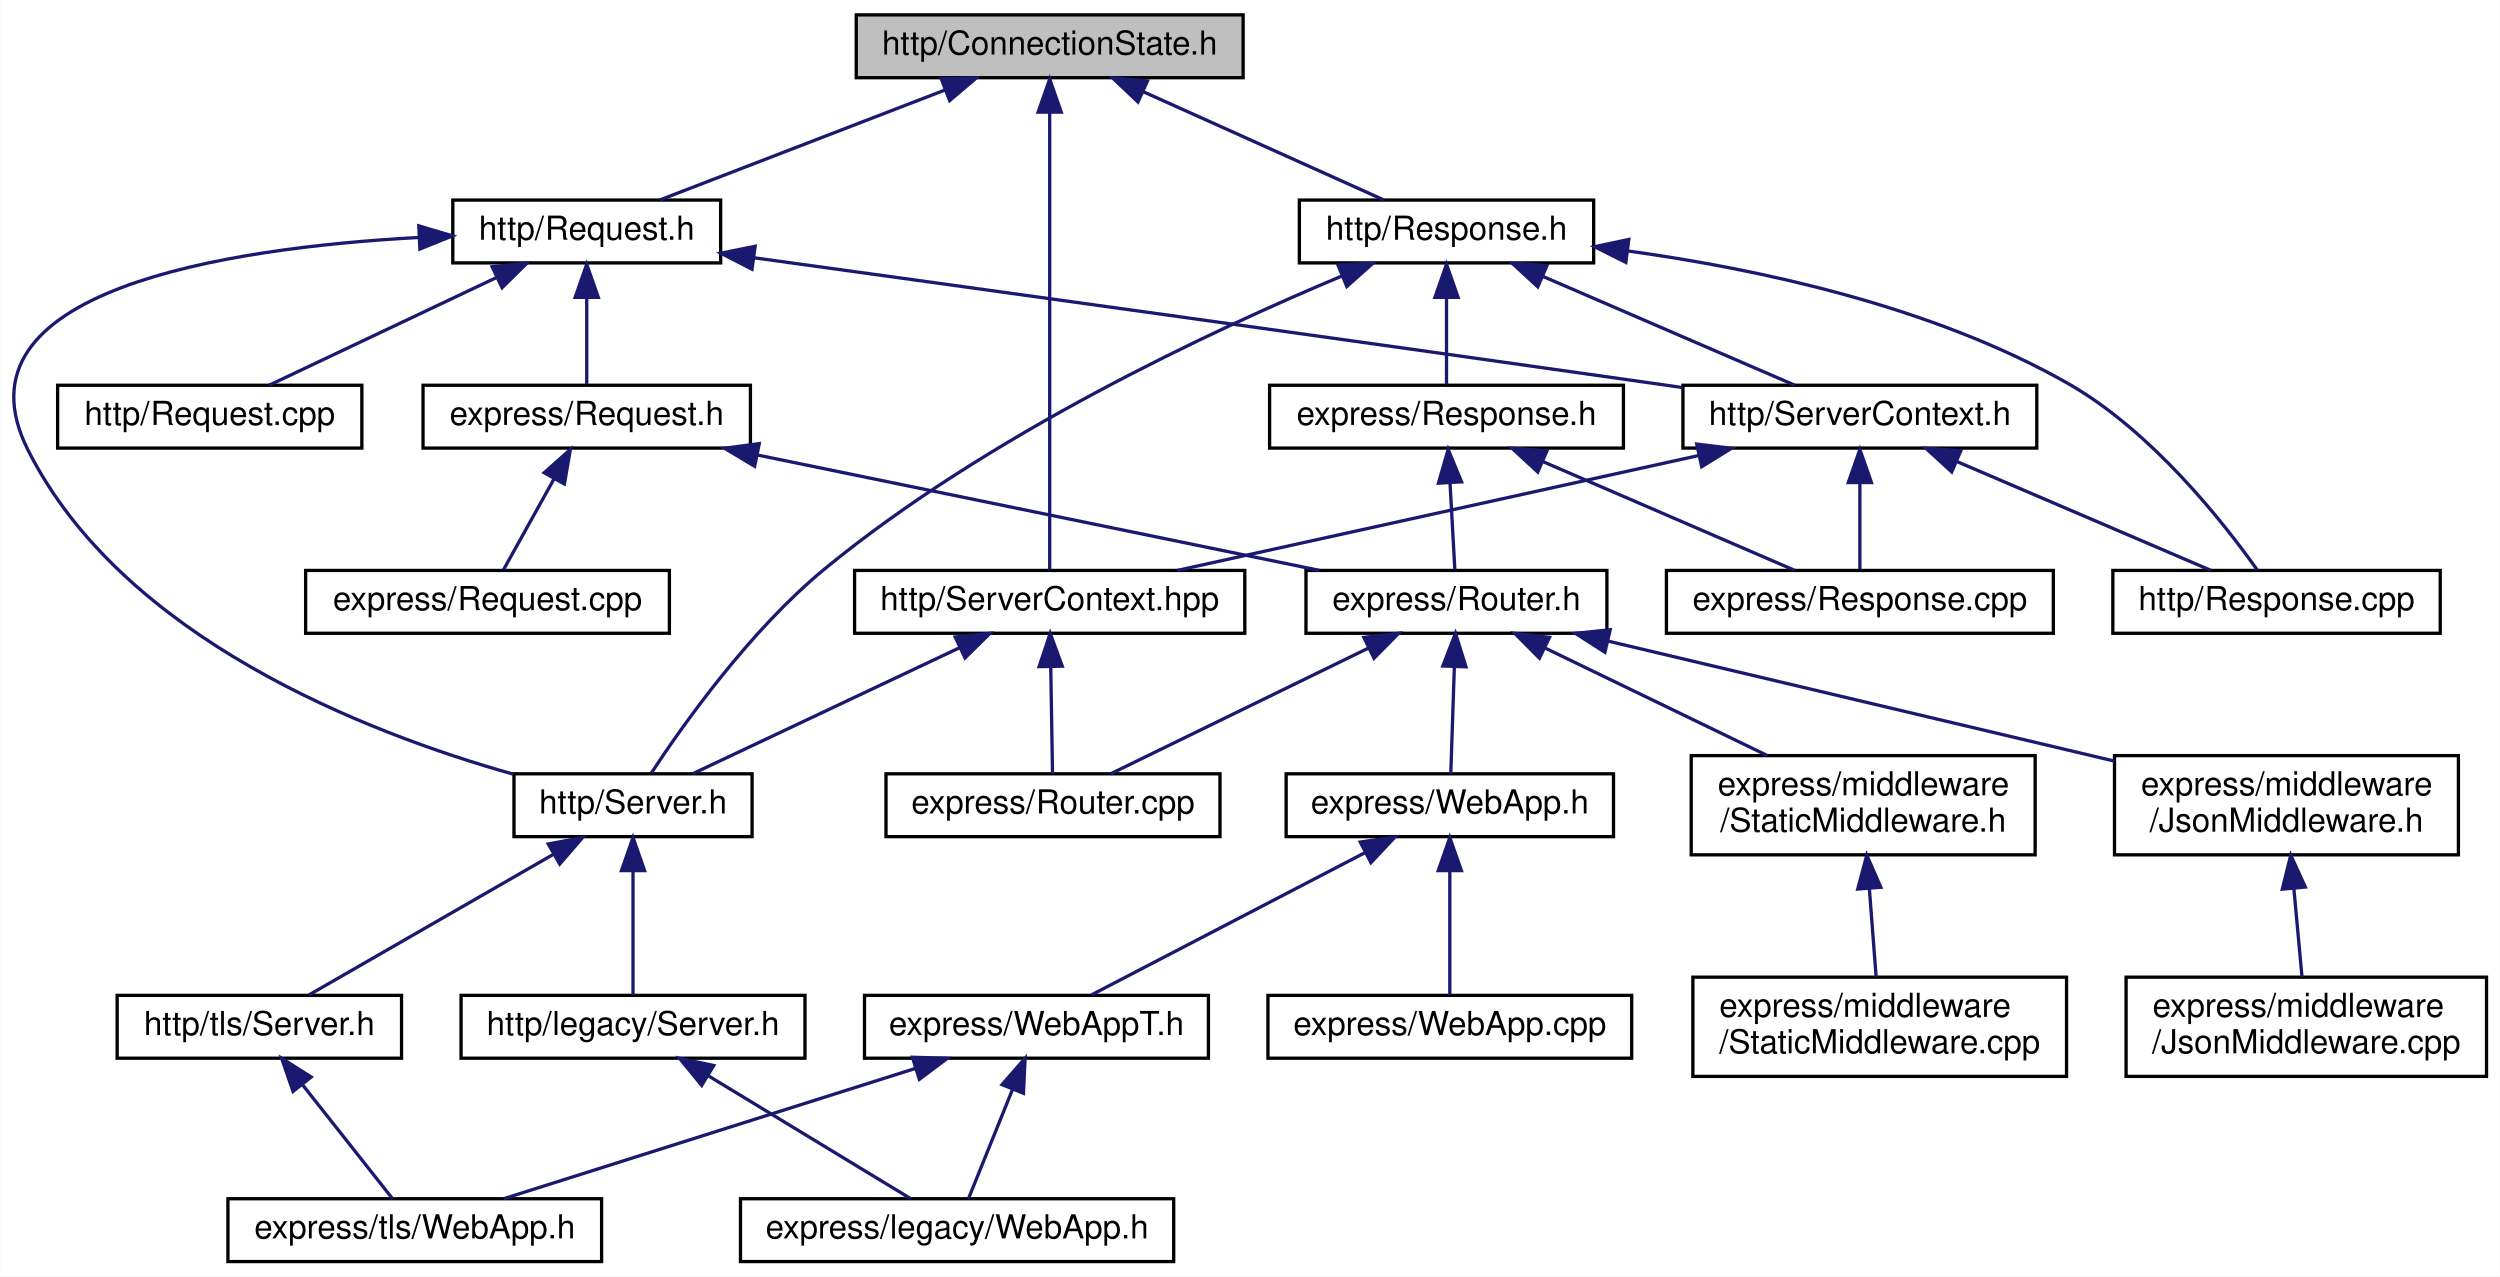
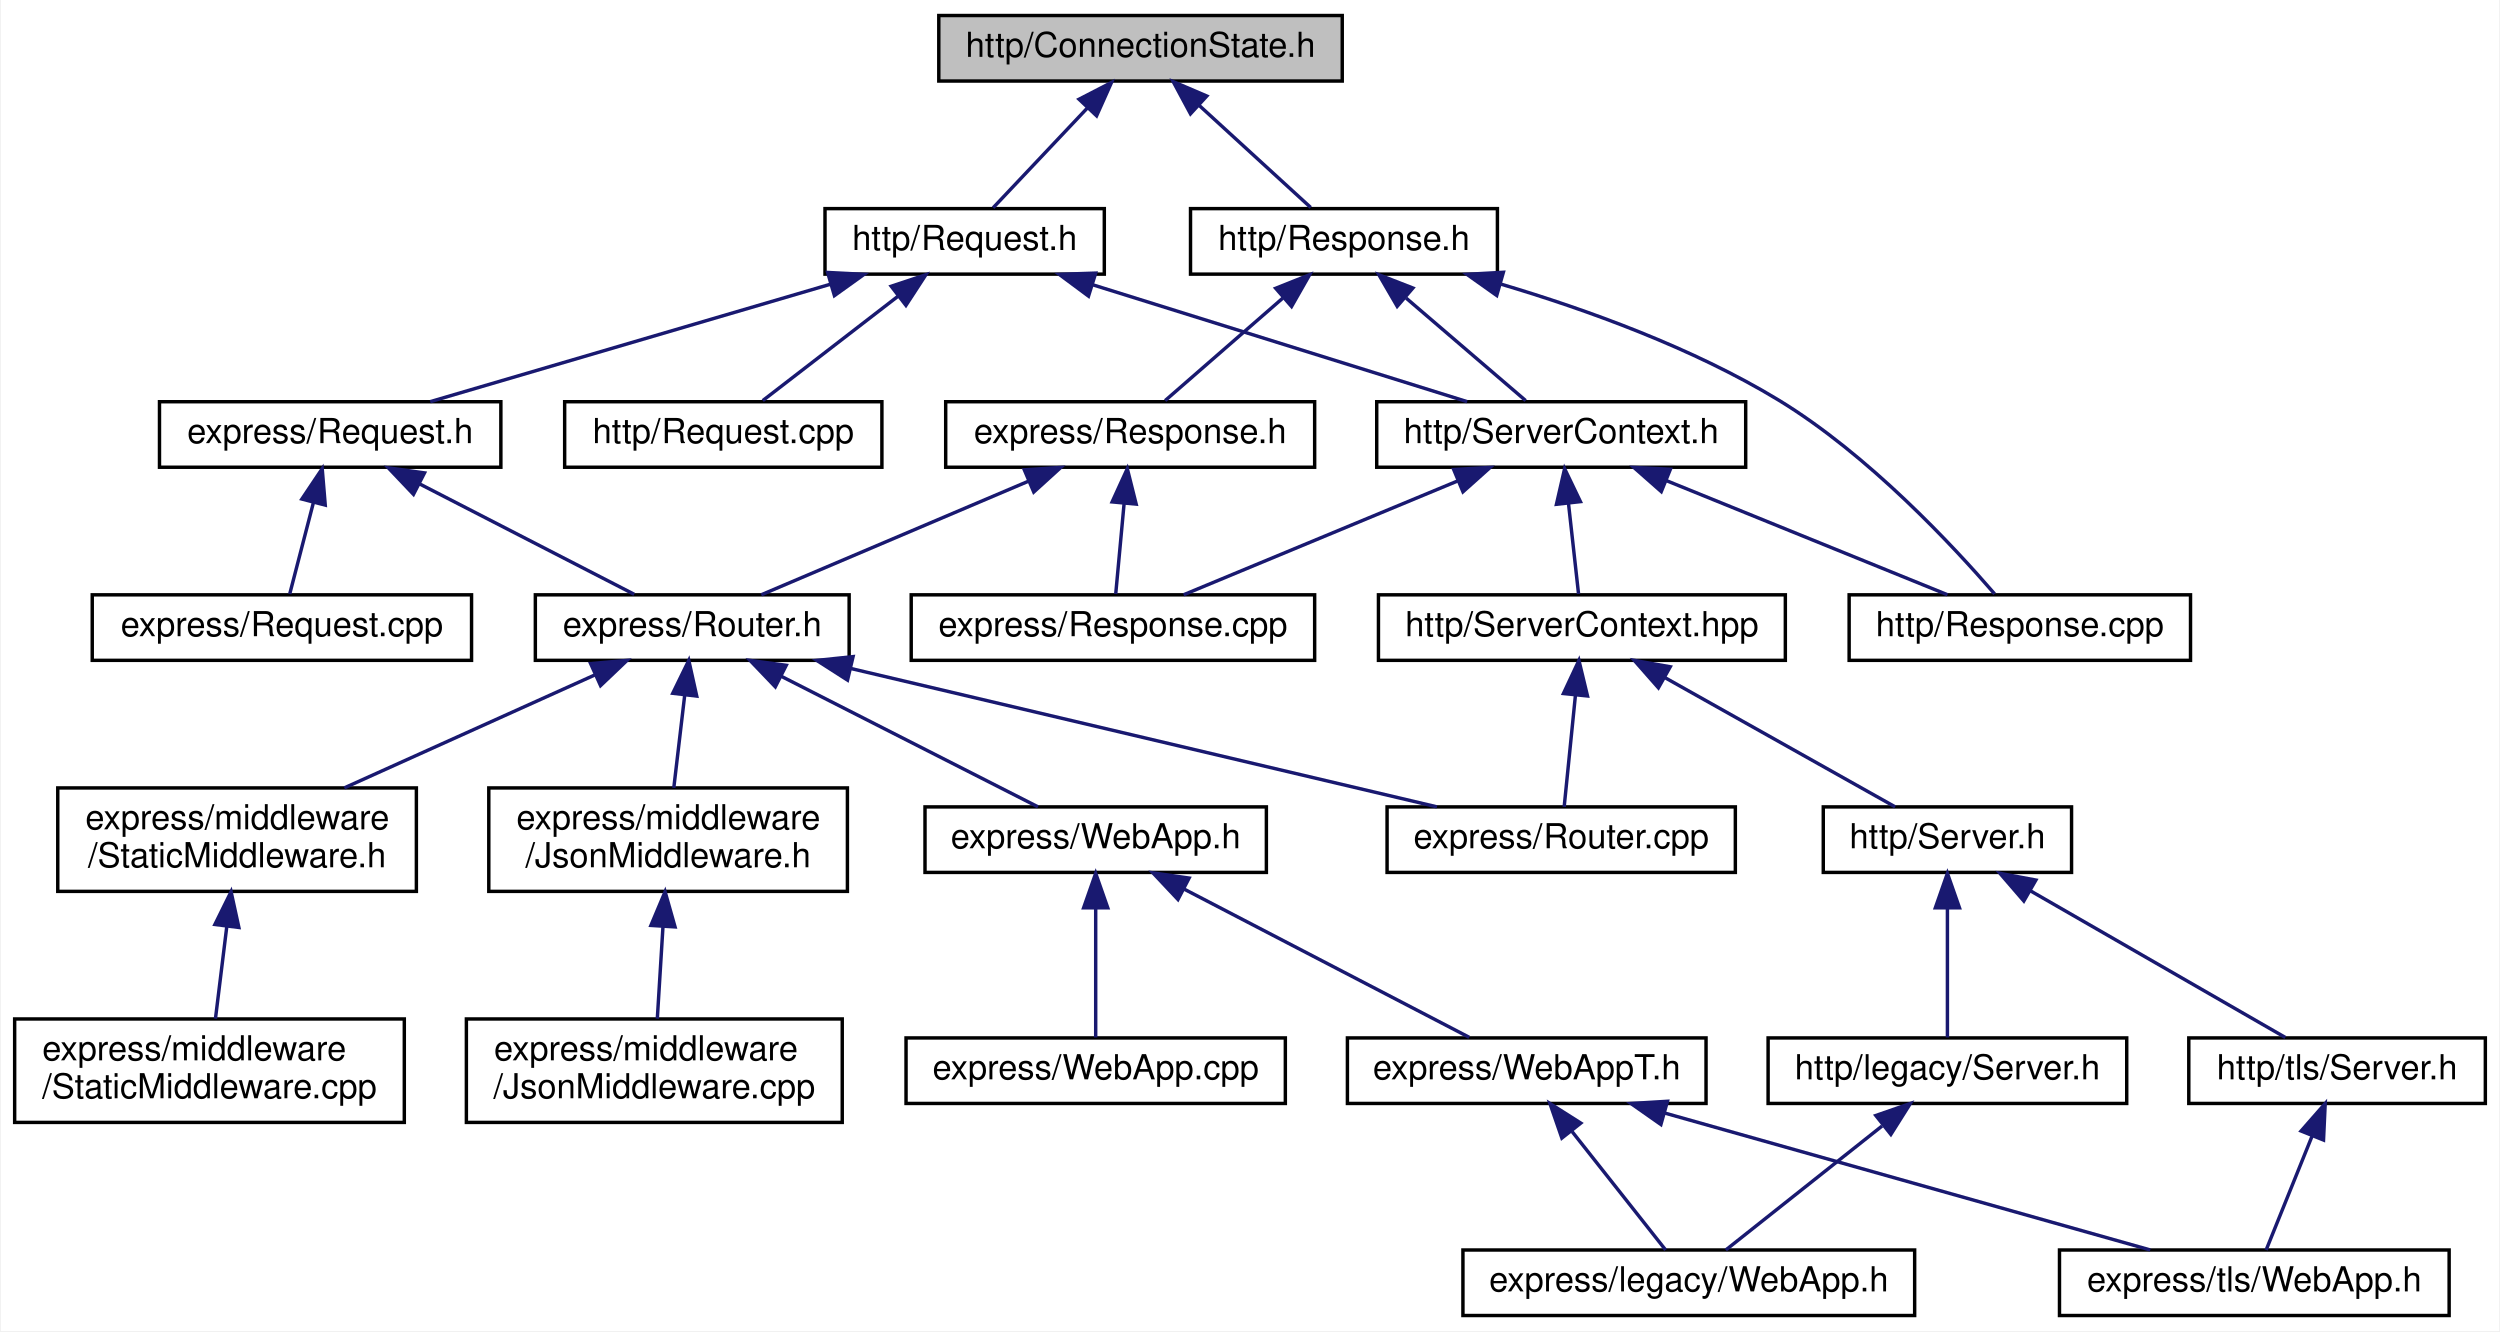
- <svg xmlns="http://www.w3.org/2000/svg" xmlns:xlink="http://www.w3.org/1999/xlink" width="756pt" height="386pt" viewBox="0.00 0.00 755.85 386.00">
+ <svg xmlns="http://www.w3.org/2000/svg" xmlns:xlink="http://www.w3.org/1999/xlink" width="725pt" height="386pt" viewBox="0.00 0.00 724.50 386.00">
  <g id="graph0" class="graph" transform="scale(1 1) rotate(0) translate(4 382)">
-     <polygon fill="white" stroke="transparent" points="-4,4 -4,-382 751.85,-382 751.85,4 -4,4" />
+     <polygon fill="white" stroke="transparent" points="-4,4 -4,-382 720.5,-382 720.5,4 -4,4" />
    <g id="node1" class="node">
      <g id="a_node1">
        <a xlink:title=" ">
-           <polygon fill="#bfbfbf" stroke="black" points="254.85,-358.5 254.85,-377.5 371.85,-377.5 371.85,-358.5 254.85,-358.5" />
-           <text text-anchor="middle" x="313.35" y="-365.5" font-family="Helvetica,sans-Serif" font-size="10.00">http/ConnectionState.h</text>
+           <polygon fill="#bfbfbf" stroke="black" points="268,-358.5 268,-377.5 385,-377.5 385,-358.5 268,-358.5" />
+           <text text-anchor="middle" x="326.5" y="-365.5" font-family="Helvetica,sans-Serif" font-size="10.00">http/ConnectionState.h</text>
        </a>
      </g>
    </g>
    <g id="node2" class="node">
      <g id="a_node2">
        <a xlink:href="http_2_request_8h.html" target="_top" xlink:title=" ">
-           <polygon fill="white" stroke="black" points="132.85,-302.5 132.85,-321.5 213.85,-321.5 213.85,-302.5 132.85,-302.5" />
-           <text text-anchor="middle" x="173.35" y="-309.5" font-family="Helvetica,sans-Serif" font-size="10.00">http/Request.h</text>
+           <polygon fill="white" stroke="black" points="235,-302.5 235,-321.5 316,-321.5 316,-302.5 235,-302.5" />
+           <text text-anchor="middle" x="275.5" y="-309.5" font-family="Helvetica,sans-Serif" font-size="10.00">http/Request.h</text>
        </a>
      </g>
    </g>
    <g id="edge1" class="edge">
-       <path fill="none" stroke="midnightblue" d="M281.65,-354.77C255.35,-344.63 218.64,-330.47 195.43,-321.52" />
-       <polygon fill="midnightblue" stroke="midnightblue" points="280.58,-358.11 291.17,-358.44 283.1,-351.58 280.58,-358.11" />
-     </g>
-     <g id="node11" class="node">
-       <g id="a_node11">
-         <a xlink:href="_server_context_8hpp.html" target="_top" xlink:title=" ">
-           <polygon fill="white" stroke="black" points="254.35,-190.5 254.35,-209.5 372.35,-209.5 372.35,-190.5 254.35,-190.5" />
-           <text text-anchor="middle" x="313.35" y="-197.5" font-family="Helvetica,sans-Serif" font-size="10.00">http/ServerContext.hpp</text>
-         </a>
-       </g>
-     </g>
-     <g id="edge34" class="edge">
-       <path fill="none" stroke="midnightblue" d="M313.35,-347.93C313.35,-311.92 313.35,-235.23 313.35,-209.57" />
-       <polygon fill="midnightblue" stroke="midnightblue" points="309.85,-348.08 313.35,-358.08 316.85,-348.08 309.85,-348.08" />
+       <path fill="none" stroke="midnightblue" d="M311.12,-350.72C302.13,-341.2 291.14,-329.56 283.76,-321.75" />
+       <polygon fill="midnightblue" stroke="midnightblue" points="308.67,-353.22 318.08,-358.08 313.76,-348.41 308.67,-353.22" />
    </g>
    <g id="node24" class="node">
      <g id="a_node24">
        <a xlink:href="http_2_response_8h.html" target="_top" xlink:title=" ">
-           <polygon fill="white" stroke="black" points="388.85,-302.5 388.85,-321.5 477.85,-321.5 477.85,-302.5 388.85,-302.5" />
-           <text text-anchor="middle" x="433.35" y="-309.5" font-family="Helvetica,sans-Serif" font-size="10.00">http/Response.h</text>
-         </a>
-       </g>
-     </g>
-     <g id="edge27" class="edge">
-       <path fill="none" stroke="midnightblue" d="M341.73,-354.23C364.17,-344.13 394.89,-330.31 414.43,-321.52" />
-       <polygon fill="midnightblue" stroke="midnightblue" points="340.05,-351.15 332.37,-358.44 342.92,-357.53 340.05,-351.15" />
+           <polygon fill="white" stroke="black" points="341,-302.5 341,-321.5 430,-321.5 430,-302.5 341,-302.5" />
+           <text text-anchor="middle" x="385.5" y="-309.5" font-family="Helvetica,sans-Serif" font-size="10.00">http/Response.h</text>
+         </a>
+       </g>
+     </g>
+     <g id="edge26" class="edge">
+       <path fill="none" stroke="midnightblue" d="M343.39,-351.54C353.91,-341.91 367.07,-329.87 375.85,-321.83" />
+       <polygon fill="midnightblue" stroke="midnightblue" points="340.99,-348.99 335.98,-358.32 345.72,-354.15 340.99,-348.99" />
    </g>
    <g id="node3" class="node">
      <g id="a_node3">
        <a xlink:href="http_2_request_8cpp.html" target="_top" xlink:title=" ">
-           <polygon fill="white" stroke="black" points="13.35,-246.5 13.35,-265.5 105.35,-265.5 105.35,-246.5 13.35,-246.5" />
-           <text text-anchor="middle" x="59.35" y="-253.5" font-family="Helvetica,sans-Serif" font-size="10.00">http/Request.cpp</text>
+           <polygon fill="white" stroke="black" points="159.5,-246.5 159.5,-265.5 251.5,-265.5 251.5,-246.5 159.5,-246.5" />
+           <text text-anchor="middle" x="205.5" y="-253.5" font-family="Helvetica,sans-Serif" font-size="10.00">http/Request.cpp</text>
        </a>
      </g>
    </g>
    <g id="edge2" class="edge">
-       <path fill="none" stroke="midnightblue" d="M146.11,-298.1C124.81,-288.01 95.81,-274.27 77.33,-265.52" />
-       <polygon fill="midnightblue" stroke="midnightblue" points="144.75,-301.33 155.29,-302.44 147.75,-295 144.75,-301.33" />
+       <path fill="none" stroke="midnightblue" d="M256.19,-296.1C243.59,-286.38 227.57,-274.03 216.95,-265.83" />
+       <polygon fill="midnightblue" stroke="midnightblue" points="254.2,-298.99 264.25,-302.32 258.47,-293.44 254.2,-298.99" />
    </g>
    <g id="node4" class="node">
      <g id="a_node4">
-         <a xlink:href="_server_8h.html" target="_top" xlink:title=" ">
-           <polygon fill="white" stroke="black" points="151.35,-129 151.35,-148 223.35,-148 223.35,-129 151.35,-129" />
-           <text text-anchor="middle" x="187.35" y="-136" font-family="Helvetica,sans-Serif" font-size="10.00">http/Server.h</text>
+         <a xlink:href="_server_context_8h.html" target="_top" xlink:title=" ">
+           <polygon fill="white" stroke="black" points="395,-246.5 395,-265.5 502,-265.5 502,-246.5 395,-246.5" />
+           <text text-anchor="middle" x="448.5" y="-253.5" font-family="Helvetica,sans-Serif" font-size="10.00">http/ServerContext.h</text>
        </a>
      </g>
    </g>
    <g id="edge3" class="edge">
-       <path fill="none" stroke="midnightblue" d="M122.57,-310.19C64.44,-307.02 -19.84,-294.25 4.35,-246 32.85,-189.15 106.41,-160.5 151.1,-147.9" />
-       <polygon fill="midnightblue" stroke="midnightblue" points="122.57,-313.7 132.73,-310.67 122.9,-306.7 122.57,-313.7" />
-     </g>
-     <g id="node9" class="node">
-       <g id="a_node9">
-         <a xlink:href="_server_context_8h.html" target="_top" xlink:title=" ">
-           <polygon fill="white" stroke="black" points="504.85,-246.5 504.85,-265.5 611.85,-265.5 611.85,-246.5 504.85,-246.5" />
-           <text text-anchor="middle" x="558.35" y="-253.5" font-family="Helvetica,sans-Serif" font-size="10.00">http/ServerContext.h</text>
-         </a>
-       </g>
-     </g>
-     <g id="edge8" class="edge">
-       <path fill="none" stroke="midnightblue" d="M224.06,-304.03C287.68,-295.26 400.11,-279.69 496.35,-266 499.04,-265.62 501.8,-265.22 504.59,-264.82" />
-       <polygon fill="midnightblue" stroke="midnightblue" points="223.33,-300.59 213.9,-305.43 224.28,-307.53 223.33,-300.59" />
+       <path fill="none" stroke="midnightblue" d="M312.55,-299.44C345.16,-289.26 391.91,-274.66 421.22,-265.52" />
+       <polygon fill="midnightblue" stroke="midnightblue" points="311.42,-296.12 302.91,-302.44 313.5,-302.8 311.42,-296.12" />
    </g>
    <g id="node14" class="node">
      <g id="a_node14">
        <a xlink:href="express_2_request_8h.html" target="_top" xlink:title=" ">
-           <polygon fill="white" stroke="black" points="123.85,-246.5 123.85,-265.5 222.85,-265.5 222.85,-246.5 123.85,-246.5" />
-           <text text-anchor="middle" x="173.35" y="-253.5" font-family="Helvetica,sans-Serif" font-size="10.00">express/Request.h</text>
-         </a>
-       </g>
-     </g>
-     <g id="edge14" class="edge">
-       <path fill="none" stroke="midnightblue" d="M173.35,-291.8C173.35,-282.91 173.35,-272.78 173.35,-265.75" />
-       <polygon fill="midnightblue" stroke="midnightblue" points="169.85,-292.08 173.35,-302.08 176.85,-292.08 169.85,-292.08" />
+           <polygon fill="white" stroke="black" points="42,-246.5 42,-265.5 141,-265.5 141,-246.5 42,-246.5" />
+           <text text-anchor="middle" x="91.5" y="-253.5" font-family="Helvetica,sans-Serif" font-size="10.00">express/Request.h</text>
+         </a>
+       </g>
+     </g>
+     <g id="edge13" class="edge">
+       <path fill="none" stroke="midnightblue" d="M236.55,-299.57C201.84,-289.38 151.82,-274.7 120.52,-265.52" />
+       <polygon fill="midnightblue" stroke="midnightblue" points="235.76,-302.99 246.34,-302.44 237.73,-296.27 235.76,-302.99" />
    </g>
    <g id="node5" class="node">
      <g id="a_node5">
-         <a xlink:href="legacy_2_server_8h.html" target="_top" xlink:title=" ">
-           <polygon fill="white" stroke="black" points="135.35,-62 135.35,-81 239.35,-81 239.35,-62 135.35,-62" />
-           <text text-anchor="middle" x="187.35" y="-69" font-family="Helvetica,sans-Serif" font-size="10.00">http/legacy/Server.h</text>
+         <a xlink:href="http_2_response_8cpp.html" target="_top" xlink:title=" ">
+           <polygon fill="white" stroke="black" points="532,-190.5 532,-209.5 631,-209.5 631,-190.5 532,-190.5" />
+           <text text-anchor="middle" x="581.5" y="-197.5" font-family="Helvetica,sans-Serif" font-size="10.00">http/Response.cpp</text>
        </a>
      </g>
    </g>
    <g id="edge4" class="edge">
-       <path fill="none" stroke="midnightblue" d="M187.35,-118.54C187.35,-106.17 187.35,-90.62 187.35,-81.13" />
-       <polygon fill="midnightblue" stroke="midnightblue" points="183.85,-118.73 187.35,-128.73 190.85,-118.73 183.85,-118.73" />
-     </g>
-     <g id="node7" class="node">
-       <g id="a_node7">
-         <a xlink:href="tls_2_server_8h.html" target="_top" xlink:title=" ">
-           <polygon fill="white" stroke="black" points="31.35,-62 31.35,-81 117.35,-81 117.35,-62 31.35,-62" />
-           <text text-anchor="middle" x="74.35" y="-69" font-family="Helvetica,sans-Serif" font-size="10.00">http/tls/Server.h</text>
-         </a>
-       </g>
-     </g>
-     <g id="edge6" class="edge">
-       <path fill="none" stroke="midnightblue" d="M163.21,-123.62C140.83,-110.74 108.21,-91.98 89.35,-81.13" />
-       <polygon fill="midnightblue" stroke="midnightblue" points="161.7,-126.78 172.11,-128.73 165.19,-120.71 161.7,-126.78" />
+       <path fill="none" stroke="midnightblue" d="M478.95,-242.64C503.91,-232.5 538.58,-218.43 560.52,-209.52" />
+       <polygon fill="midnightblue" stroke="midnightblue" points="477.52,-239.44 469.57,-246.44 480.16,-245.92 477.52,-239.44" />
    </g>
    <g id="node6" class="node">
      <g id="a_node6">
-         <a xlink:href="legacy_2_web_app_8h.html" target="_top" xlink:title=" ">
-           <polygon fill="white" stroke="black" points="219.85,-0.5 219.85,-19.5 350.85,-19.5 350.85,-0.5 219.85,-0.5" />
-           <text text-anchor="middle" x="285.35" y="-7.5" font-family="Helvetica,sans-Serif" font-size="10.00">express/legacy/WebApp.h</text>
+         <a xlink:href="_server_context_8hpp.html" target="_top" xlink:title=" ">
+           <polygon fill="white" stroke="black" points="395.5,-190.5 395.5,-209.5 513.5,-209.5 513.5,-190.5 395.5,-190.5" />
+           <text text-anchor="middle" x="454.5" y="-197.5" font-family="Helvetica,sans-Serif" font-size="10.00">http/ServerContext.hpp</text>
        </a>
      </g>
    </g>
    <g id="edge5" class="edge">
-       <path fill="none" stroke="midnightblue" d="M210.01,-56.74C228.94,-45.25 255.34,-29.22 271.34,-19.51" />
-       <polygon fill="midnightblue" stroke="midnightblue" points="208.12,-53.79 201.39,-61.98 211.76,-59.78 208.12,-53.79" />
-     </g>
-     <g id="node8" class="node">
-       <g id="a_node8">
-         <a xlink:href="tls_2_web_app_8h.html" target="_top" xlink:title=" ">
-           <polygon fill="white" stroke="black" points="64.85,-0.5 64.85,-19.5 177.85,-19.5 177.85,-0.5 64.85,-0.5" />
-           <text text-anchor="middle" x="121.35" y="-7.5" font-family="Helvetica,sans-Serif" font-size="10.00">express/tls/WebApp.h</text>
-         </a>
-       </g>
-     </g>
-     <g id="edge7" class="edge">
-       <path fill="none" stroke="midnightblue" d="M87.51,-53.84C96.34,-42.67 107.59,-28.43 114.63,-19.51" />
-       <polygon fill="midnightblue" stroke="midnightblue" points="84.54,-51.96 81.09,-61.98 90.03,-56.3 84.54,-51.96" />
-     </g>
-     <g id="node10" class="node">
-       <g id="a_node10">
-         <a xlink:href="http_2_response_8cpp.html" target="_top" xlink:title=" ">
-           <polygon fill="white" stroke="black" points="634.85,-190.5 634.85,-209.5 733.85,-209.5 733.85,-190.5 634.85,-190.5" />
-           <text text-anchor="middle" x="684.35" y="-197.5" font-family="Helvetica,sans-Serif" font-size="10.00">http/Response.cpp</text>
-         </a>
-       </g>
-     </g>
-     <g id="edge9" class="edge">
-       <path fill="none" stroke="midnightblue" d="M587.51,-242.5C611.13,-232.38 643.78,-218.39 664.48,-209.52" />
-       <polygon fill="midnightblue" stroke="midnightblue" points="586.13,-239.29 578.32,-246.44 588.89,-245.72 586.13,-239.29" />
-     </g>
-     <g id="edge10" class="edge">
-       <path fill="none" stroke="midnightblue" d="M509.72,-244.28C463.42,-234.08 394.66,-218.92 351.99,-209.52" />
-       <polygon fill="midnightblue" stroke="midnightblue" points="509.01,-247.71 519.53,-246.44 510.52,-240.87 509.01,-247.71" />
+       <path fill="none" stroke="midnightblue" d="M450.6,-236.1C451.6,-227.14 452.74,-216.86 453.53,-209.75" />
+       <polygon fill="midnightblue" stroke="midnightblue" points="447.12,-235.76 449.49,-246.08 454.07,-236.53 447.12,-235.76" />
    </g>
    <g id="node13" class="node">
      <g id="a_node13">
        <a xlink:href="express_2_response_8cpp.html" target="_top" xlink:title=" ">
-           <polygon fill="white" stroke="black" points="499.85,-190.5 499.85,-209.5 616.85,-209.5 616.85,-190.5 499.85,-190.5" />
-           <text text-anchor="middle" x="558.35" y="-197.5" font-family="Helvetica,sans-Serif" font-size="10.00">express/Response.cpp</text>
-         </a>
-       </g>
-     </g>
-     <g id="edge13" class="edge">
-       <path fill="none" stroke="midnightblue" d="M558.35,-235.8C558.35,-226.91 558.35,-216.78 558.35,-209.75" />
-       <polygon fill="midnightblue" stroke="midnightblue" points="554.85,-236.08 558.35,-246.08 561.85,-236.08 554.85,-236.08" />
-     </g>
-     <g id="edge11" class="edge">
-       <path fill="none" stroke="midnightblue" d="M286.19,-186.17C261.74,-174.63 226.5,-157.99 205.37,-148.01" />
-       <polygon fill="midnightblue" stroke="midnightblue" points="284.76,-189.37 295.3,-190.48 287.75,-183.04 284.76,-189.37" />
+           <polygon fill="white" stroke="black" points="260,-190.5 260,-209.5 377,-209.5 377,-190.5 260,-190.5" />
+           <text text-anchor="middle" x="318.5" y="-197.5" font-family="Helvetica,sans-Serif" font-size="10.00">express/Response.cpp</text>
+         </a>
+       </g>
+     </g>
+     <g id="edge12" class="edge">
+       <path fill="none" stroke="midnightblue" d="M418.41,-242.5C394.04,-232.38 360.36,-218.39 339,-209.52" />
+       <polygon fill="midnightblue" stroke="midnightblue" points="417.32,-245.84 427.9,-246.44 420.01,-239.38 417.32,-245.84" />
+     </g>
+     <g id="node7" class="node">
+       <g id="a_node7">
+         <a xlink:href="_server_8h.html" target="_top" xlink:title=" ">
+           <polygon fill="white" stroke="black" points="524.5,-129 524.5,-148 596.5,-148 596.5,-129 524.5,-129" />
+           <text text-anchor="middle" x="560.5" y="-136" font-family="Helvetica,sans-Serif" font-size="10.00">http/Server.h</text>
+         </a>
+       </g>
+     </g>
+     <g id="edge6" class="edge">
+       <path fill="none" stroke="midnightblue" d="M478.45,-185.56C498.96,-174.04 527.88,-157.81 545.34,-148.01" />
+       <polygon fill="midnightblue" stroke="midnightblue" points="476.69,-182.53 469.69,-190.48 480.12,-188.63 476.69,-182.53" />
    </g>
    <g id="node12" class="node">
      <g id="a_node12">
        <a xlink:href="_router_8cpp.html" target="_top" xlink:title=" ">
-           <polygon fill="white" stroke="black" points="263.85,-129 263.85,-148 364.85,-148 364.85,-129 263.85,-129" />
-           <text text-anchor="middle" x="314.35" y="-136" font-family="Helvetica,sans-Serif" font-size="10.00">express/Router.cpp</text>
-         </a>
-       </g>
-     </g>
-     <g id="edge12" class="edge">
-       <path fill="none" stroke="midnightblue" d="M313.67,-180.32C313.85,-169.5 314.07,-156.4 314.21,-148.01" />
-       <polygon fill="midnightblue" stroke="midnightblue" points="310.16,-180.42 313.5,-190.48 317.16,-180.54 310.16,-180.42" />
+           <polygon fill="white" stroke="black" points="398,-129 398,-148 499,-148 499,-129 398,-129" />
+           <text text-anchor="middle" x="448.5" y="-136" font-family="Helvetica,sans-Serif" font-size="10.00">express/Router.cpp</text>
+         </a>
+       </g>
+     </g>
+     <g id="edge11" class="edge">
+       <path fill="none" stroke="midnightblue" d="M452.62,-180.32C451.52,-169.5 450.2,-156.4 449.36,-148.01" />
+       <polygon fill="midnightblue" stroke="midnightblue" points="449.15,-180.88 453.64,-190.48 456.12,-180.17 449.15,-180.88" />
+     </g>
+     <g id="node8" class="node">
+       <g id="a_node8">
+         <a xlink:href="legacy_2_server_8h.html" target="_top" xlink:title=" ">
+           <polygon fill="white" stroke="black" points="508.5,-62 508.5,-81 612.5,-81 612.5,-62 508.5,-62" />
+           <text text-anchor="middle" x="560.5" y="-69" font-family="Helvetica,sans-Serif" font-size="10.00">http/legacy/Server.h</text>
+         </a>
+       </g>
+     </g>
+     <g id="edge7" class="edge">
+       <path fill="none" stroke="midnightblue" d="M560.5,-118.54C560.5,-106.17 560.5,-90.62 560.5,-81.13" />
+       <polygon fill="midnightblue" stroke="midnightblue" points="557,-118.73 560.5,-128.73 564,-118.73 557,-118.73" />
+     </g>
+     <g id="node10" class="node">
+       <g id="a_node10">
+         <a xlink:href="tls_2_server_8h.html" target="_top" xlink:title=" ">
+           <polygon fill="white" stroke="black" points="630.5,-62 630.5,-81 716.5,-81 716.5,-62 630.5,-62" />
+           <text text-anchor="middle" x="673.5" y="-69" font-family="Helvetica,sans-Serif" font-size="10.00">http/tls/Server.h</text>
+         </a>
+       </g>
+     </g>
+     <g id="edge9" class="edge">
+       <path fill="none" stroke="midnightblue" d="M584.64,-123.62C607.03,-110.74 639.64,-91.98 658.5,-81.13" />
+       <polygon fill="midnightblue" stroke="midnightblue" points="582.66,-120.71 575.74,-128.73 586.15,-126.78 582.66,-120.71" />
+     </g>
+     <g id="node9" class="node">
+       <g id="a_node9">
+         <a xlink:href="legacy_2_web_app_8h.html" target="_top" xlink:title=" ">
+           <polygon fill="white" stroke="black" points="420,-0.5 420,-19.5 551,-19.5 551,-0.5 420,-0.5" />
+           <text text-anchor="middle" x="485.5" y="-7.5" font-family="Helvetica,sans-Serif" font-size="10.00">express/legacy/WebApp.h</text>
+         </a>
+       </g>
+     </g>
+     <g id="edge8" class="edge">
+       <path fill="none" stroke="midnightblue" d="M541.56,-55.47C527.21,-44.09 508.02,-28.87 496.23,-19.51" />
+       <polygon fill="midnightblue" stroke="midnightblue" points="539.74,-58.5 549.75,-61.98 544.1,-53.02 539.74,-58.5" />
+     </g>
+     <g id="node11" class="node">
+       <g id="a_node11">
+         <a xlink:href="tls_2_web_app_8h.html" target="_top" xlink:title=" ">
+           <polygon fill="white" stroke="black" points="593,-0.5 593,-19.5 706,-19.5 706,-0.5 593,-0.5" />
+           <text text-anchor="middle" x="649.5" y="-7.5" font-family="Helvetica,sans-Serif" font-size="10.00">express/tls/WebApp.h</text>
+         </a>
+       </g>
+     </g>
+     <g id="edge10" class="edge">
+       <path fill="none" stroke="midnightblue" d="M666.24,-52.5C661.82,-41.55 656.39,-28.07 652.93,-19.51" />
+       <polygon fill="midnightblue" stroke="midnightblue" points="663.07,-54.01 670.06,-61.98 669.57,-51.39 663.07,-54.01" />
    </g>
    <g id="node15" class="node">
      <g id="a_node15">
        <a xlink:href="express_2_request_8cpp.html" target="_top" xlink:title=" ">
-           <polygon fill="white" stroke="black" points="88.35,-190.5 88.35,-209.5 198.35,-209.5 198.35,-190.5 88.35,-190.5" />
-           <text text-anchor="middle" x="143.35" y="-197.5" font-family="Helvetica,sans-Serif" font-size="10.00">express/Request.cpp</text>
-         </a>
-       </g>
-     </g>
-     <g id="edge15" class="edge">
-       <path fill="none" stroke="midnightblue" d="M163.51,-237.27C158.38,-228.05 152.34,-217.17 148.21,-209.75" />
-       <polygon fill="midnightblue" stroke="midnightblue" points="160.48,-239.04 168.4,-246.08 166.6,-235.64 160.48,-239.04" />
+           <polygon fill="white" stroke="black" points="22.5,-190.5 22.5,-209.5 132.5,-209.5 132.5,-190.5 22.5,-190.5" />
+           <text text-anchor="middle" x="77.5" y="-197.5" font-family="Helvetica,sans-Serif" font-size="10.00">express/Request.cpp</text>
+         </a>
+       </g>
+     </g>
+     <g id="edge14" class="edge">
+       <path fill="none" stroke="midnightblue" d="M86.68,-236.4C84.33,-227.36 81.63,-216.94 79.77,-209.75" />
+       <polygon fill="midnightblue" stroke="midnightblue" points="83.29,-237.28 89.19,-246.08 90.07,-235.52 83.29,-237.28" />
    </g>
    <g id="node16" class="node">
      <g id="a_node16">
        <a xlink:href="_router_8h.html" target="_top" xlink:title=" ">
-           <polygon fill="white" stroke="black" points="390.85,-190.5 390.85,-209.5 481.85,-209.5 481.85,-190.5 390.85,-190.5" />
-           <text text-anchor="middle" x="436.35" y="-197.5" font-family="Helvetica,sans-Serif" font-size="10.00">express/Router.h</text>
-         </a>
-       </g>
-     </g>
-     <g id="edge16" class="edge">
-       <path fill="none" stroke="midnightblue" d="M224.93,-244.41C274.64,-234.2 348.88,-218.96 394.87,-209.52" />
-       <polygon fill="midnightblue" stroke="midnightblue" points="224.12,-241 215.03,-246.44 225.53,-247.86 224.12,-241" />
-     </g>
-     <g id="edge21" class="edge">
-       <path fill="none" stroke="midnightblue" d="M409.74,-186.02C386.08,-174.48 352.17,-157.94 331.8,-148.01" />
-       <polygon fill="midnightblue" stroke="midnightblue" points="408.35,-189.24 418.87,-190.48 411.42,-182.95 408.35,-189.24" />
+           <polygon fill="white" stroke="black" points="151,-190.5 151,-209.5 242,-209.5 242,-190.5 151,-190.5" />
+           <text text-anchor="middle" x="196.5" y="-197.5" font-family="Helvetica,sans-Serif" font-size="10.00">express/Router.h</text>
+         </a>
+       </g>
+     </g>
+     <g id="edge15" class="edge">
+       <path fill="none" stroke="midnightblue" d="M117.31,-241.73C136.75,-231.73 162.85,-218.31 179.67,-209.65" />
+       <polygon fill="midnightblue" stroke="midnightblue" points="115.66,-238.64 108.37,-246.32 118.86,-244.86 115.66,-238.64" />
+     </g>
+     <g id="edge20" class="edge">
+       <path fill="none" stroke="midnightblue" d="M242.61,-188.11C291.52,-176.57 367.77,-158.56 412.46,-148.01" />
+       <polygon fill="midnightblue" stroke="midnightblue" points="241.53,-184.77 232.61,-190.48 243.14,-191.58 241.53,-184.77" />
    </g>
    <g id="node17" class="node">
      <g id="a_node17">
        <a xlink:href="_json_middleware_8h.html" target="_top" xlink:title=" ">
-           <polygon fill="white" stroke="black" points="635.35,-123.5 635.35,-153.5 739.35,-153.5 739.35,-123.5 635.35,-123.5" />
-           <text text-anchor="start" x="643.35" y="-141.5" font-family="Helvetica,sans-Serif" font-size="10.00">express/middleware</text>
-           <text text-anchor="middle" x="687.35" y="-130.5" font-family="Helvetica,sans-Serif" font-size="10.00">/JsonMiddleware.h</text>
-         </a>
-       </g>
-     </g>
-     <g id="edge17" class="edge">
-       <path fill="none" stroke="midnightblue" d="M482.28,-188.11C525.51,-177.87 590.19,-162.53 635.31,-151.84" />
-       <polygon fill="midnightblue" stroke="midnightblue" points="481.24,-184.76 472.31,-190.48 482.85,-191.57 481.24,-184.76" />
+           <polygon fill="white" stroke="black" points="137.5,-123.5 137.5,-153.5 241.5,-153.5 241.5,-123.5 137.5,-123.5" />
+           <text text-anchor="start" x="145.5" y="-141.5" font-family="Helvetica,sans-Serif" font-size="10.00">express/middleware</text>
+           <text text-anchor="middle" x="189.5" y="-130.5" font-family="Helvetica,sans-Serif" font-size="10.00">/JsonMiddleware.h</text>
+         </a>
+       </g>
+     </g>
+     <g id="edge16" class="edge">
+       <path fill="none" stroke="midnightblue" d="M194.33,-180.53C193.3,-171.81 192.1,-161.59 191.15,-153.52" />
+       <polygon fill="midnightblue" stroke="midnightblue" points="190.85,-180.95 195.5,-190.48 197.8,-180.13 190.85,-180.95" />
    </g>
    <g id="node19" class="node">
      <g id="a_node19">
        <a xlink:href="_static_middleware_8h.html" target="_top" xlink:title=" ">
-           <polygon fill="white" stroke="black" points="507.35,-123.5 507.35,-153.5 611.35,-153.5 611.35,-123.5 507.35,-123.5" />
-           <text text-anchor="start" x="515.35" y="-141.5" font-family="Helvetica,sans-Serif" font-size="10.00">express/middleware</text>
-           <text text-anchor="middle" x="559.35" y="-130.5" font-family="Helvetica,sans-Serif" font-size="10.00">/StaticMiddleware.h</text>
-         </a>
-       </g>
-     </g>
-     <g id="edge19" class="edge">
-       <path fill="none" stroke="midnightblue" d="M463.08,-186.07C482.94,-176.47 509.99,-163.38 530.36,-153.52" />
-       <polygon fill="midnightblue" stroke="midnightblue" points="461.45,-182.97 453.98,-190.48 464.5,-189.27 461.45,-182.97" />
+           <polygon fill="white" stroke="black" points="12.5,-123.5 12.5,-153.5 116.5,-153.5 116.5,-123.5 12.5,-123.5" />
+           <text text-anchor="start" x="20.5" y="-141.5" font-family="Helvetica,sans-Serif" font-size="10.00">express/middleware</text>
+           <text text-anchor="middle" x="64.5" y="-130.5" font-family="Helvetica,sans-Serif" font-size="10.00">/StaticMiddleware.h</text>
+         </a>
+       </g>
+     </g>
+     <g id="edge18" class="edge">
+       <path fill="none" stroke="midnightblue" d="M168.39,-186.33C147.04,-176.7 117.67,-163.47 95.61,-153.52" />
+       <polygon fill="midnightblue" stroke="midnightblue" points="167.03,-189.56 177.59,-190.48 169.91,-183.17 167.03,-189.56" />
    </g>
    <g id="node21" class="node">
      <g id="a_node21">
        <a xlink:href="_web_app_8h.html" target="_top" xlink:title=" ">
-           <polygon fill="white" stroke="black" points="384.85,-129 384.85,-148 483.85,-148 483.85,-129 384.85,-129" />
-           <text text-anchor="middle" x="434.35" y="-136" font-family="Helvetica,sans-Serif" font-size="10.00">express/WebApp.h</text>
-         </a>
-       </g>
-     </g>
-     <g id="edge22" class="edge">
-       <path fill="none" stroke="midnightblue" d="M435.72,-180.32C435.36,-169.5 434.92,-156.4 434.64,-148.01" />
-       <polygon fill="midnightblue" stroke="midnightblue" points="432.23,-180.6 436.07,-190.48 439.23,-180.36 432.23,-180.6" />
+           <polygon fill="white" stroke="black" points="264,-129 264,-148 363,-148 363,-129 264,-129" />
+           <text text-anchor="middle" x="313.5" y="-136" font-family="Helvetica,sans-Serif" font-size="10.00">express/WebApp.h</text>
+         </a>
+       </g>
+     </g>
+     <g id="edge21" class="edge">
+       <path fill="none" stroke="midnightblue" d="M222.33,-185.87C245,-174.33 277.32,-157.9 296.77,-148.01" />
+       <polygon fill="midnightblue" stroke="midnightblue" points="220.59,-182.82 213.26,-190.48 223.76,-189.06 220.59,-182.82" />
    </g>
    <g id="node18" class="node">
      <g id="a_node18">
        <a xlink:href="_json_middleware_8cpp.html" target="_top" xlink:title=" ">
-           <polygon fill="white" stroke="black" points="638.85,-56.5 638.85,-86.5 747.85,-86.5 747.85,-56.5 638.85,-56.5" />
-           <text text-anchor="start" x="646.85" y="-74.5" font-family="Helvetica,sans-Serif" font-size="10.00">express/middleware</text>
-           <text text-anchor="middle" x="693.35" y="-63.5" font-family="Helvetica,sans-Serif" font-size="10.00">/JsonMiddleware.cpp</text>
-         </a>
-       </g>
-     </g>
-     <g id="edge18" class="edge">
-       <path fill="none" stroke="midnightblue" d="M689.58,-113.4C690.41,-104.37 691.33,-94.41 692.05,-86.58" />
-       <polygon fill="midnightblue" stroke="midnightblue" points="686.09,-113.12 688.65,-123.4 693.06,-113.76 686.09,-113.12" />
+           <polygon fill="white" stroke="black" points="131,-56.5 131,-86.5 240,-86.5 240,-56.5 131,-56.5" />
+           <text text-anchor="start" x="139" y="-74.5" font-family="Helvetica,sans-Serif" font-size="10.00">express/middleware</text>
+           <text text-anchor="middle" x="185.5" y="-63.5" font-family="Helvetica,sans-Serif" font-size="10.00">/JsonMiddleware.cpp</text>
+         </a>
+       </g>
+     </g>
+     <g id="edge17" class="edge">
+       <path fill="none" stroke="midnightblue" d="M188.02,-113.4C187.46,-104.37 186.85,-94.41 186.37,-86.58" />
+       <polygon fill="midnightblue" stroke="midnightblue" points="184.52,-113.63 188.63,-123.4 191.51,-113.2 184.52,-113.63" />
    </g>
    <g id="node20" class="node">
      <g id="a_node20">
        <a xlink:href="_static_middleware_8cpp.html" target="_top" xlink:title=" ">
-           <polygon fill="white" stroke="black" points="507.85,-56.5 507.85,-86.5 620.85,-86.5 620.85,-56.5 507.85,-56.5" />
-           <text text-anchor="start" x="515.85" y="-74.5" font-family="Helvetica,sans-Serif" font-size="10.00">express/middleware</text>
-           <text text-anchor="middle" x="564.35" y="-63.5" font-family="Helvetica,sans-Serif" font-size="10.00">/StaticMiddleware.cpp</text>
-         </a>
-       </g>
-     </g>
-     <g id="edge20" class="edge">
-       <path fill="none" stroke="midnightblue" d="M561.21,-113.4C561.9,-104.37 562.67,-94.41 563.27,-86.58" />
-       <polygon fill="midnightblue" stroke="midnightblue" points="557.71,-113.16 560.44,-123.4 564.69,-113.69 557.71,-113.16" />
+           <polygon fill="white" stroke="black" points="0,-56.5 0,-86.5 113,-86.5 113,-56.5 0,-56.5" />
+           <text text-anchor="start" x="8" y="-74.5" font-family="Helvetica,sans-Serif" font-size="10.00">express/middleware</text>
+           <text text-anchor="middle" x="56.5" y="-63.5" font-family="Helvetica,sans-Serif" font-size="10.00">/StaticMiddleware.cpp</text>
+         </a>
+       </g>
+     </g>
+     <g id="edge19" class="edge">
+       <path fill="none" stroke="midnightblue" d="M61.53,-113.4C60.42,-104.37 59.2,-94.41 58.23,-86.58" />
+       <polygon fill="midnightblue" stroke="midnightblue" points="58.07,-113.9 62.76,-123.4 65.02,-113.04 58.07,-113.9" />
    </g>
    <g id="node22" class="node">
      <g id="a_node22">
        <a xlink:href="_web_app_8cpp.html" target="_top" xlink:title=" ">
-           <polygon fill="white" stroke="black" points="379.35,-62 379.35,-81 489.35,-81 489.35,-62 379.35,-62" />
-           <text text-anchor="middle" x="434.35" y="-69" font-family="Helvetica,sans-Serif" font-size="10.00">express/WebApp.cpp</text>
-         </a>
-       </g>
-     </g>
-     <g id="edge23" class="edge">
-       <path fill="none" stroke="midnightblue" d="M434.35,-118.54C434.35,-106.17 434.35,-90.62 434.35,-81.13" />
-       <polygon fill="midnightblue" stroke="midnightblue" points="430.85,-118.73 434.35,-128.73 437.85,-118.73 430.85,-118.73" />
+           <polygon fill="white" stroke="black" points="258.5,-62 258.5,-81 368.5,-81 368.5,-62 258.5,-62" />
+           <text text-anchor="middle" x="313.5" y="-69" font-family="Helvetica,sans-Serif" font-size="10.00">express/WebApp.cpp</text>
+         </a>
+       </g>
+     </g>
+     <g id="edge22" class="edge">
+       <path fill="none" stroke="midnightblue" d="M313.5,-118.54C313.5,-106.17 313.5,-90.62 313.5,-81.13" />
+       <polygon fill="midnightblue" stroke="midnightblue" points="310,-118.73 313.5,-128.73 317,-118.73 310,-118.73" />
    </g>
    <g id="node23" class="node">
      <g id="a_node23">
        <a xlink:href="_web_app_t_8h.html" target="_top" xlink:title=" ">
-           <polygon fill="white" stroke="black" points="257.35,-62 257.35,-81 361.35,-81 361.35,-62 257.35,-62" />
-           <text text-anchor="middle" x="309.35" y="-69" font-family="Helvetica,sans-Serif" font-size="10.00">express/WebAppT.h</text>
-         </a>
-       </g>
+           <polygon fill="white" stroke="black" points="386.5,-62 386.5,-81 490.5,-81 490.5,-62 386.5,-62" />
+           <text text-anchor="middle" x="438.5" y="-69" font-family="Helvetica,sans-Serif" font-size="10.00">express/WebAppT.h</text>
+         </a>
+       </g>
+     </g>
+     <g id="edge23" class="edge">
+       <path fill="none" stroke="midnightblue" d="M339.26,-124.1C364.02,-111.23 400.69,-92.16 421.83,-81.17" />
+       <polygon fill="midnightblue" stroke="midnightblue" points="337.36,-121.15 330.1,-128.87 340.59,-127.36 337.36,-121.15" />
    </g>
    <g id="edge24" class="edge">
-       <path fill="none" stroke="midnightblue" d="M408.59,-124.1C383.84,-111.23 347.16,-92.16 326.02,-81.17" />
-       <polygon fill="midnightblue" stroke="midnightblue" points="407.27,-127.36 417.75,-128.87 410.5,-121.15 407.27,-127.36" />
+       <path fill="none" stroke="midnightblue" d="M451.66,-53.84C460.48,-42.67 471.73,-28.43 478.78,-19.51" />
+       <polygon fill="midnightblue" stroke="midnightblue" points="448.69,-51.96 445.23,-61.98 454.18,-56.3 448.69,-51.96" />
    </g>
    <g id="edge25" class="edge">
-       <path fill="none" stroke="midnightblue" d="M302.09,-52.5C297.68,-41.55 292.24,-28.07 288.78,-19.51" />
-       <polygon fill="midnightblue" stroke="midnightblue" points="298.93,-54.01 305.91,-61.98 305.42,-51.39 298.93,-54.01" />
-     </g>
-     <g id="edge26" class="edge">
-       <path fill="none" stroke="midnightblue" d="M272.64,-58.88C236.1,-47.32 180.88,-29.84 148.24,-19.51" />
-       <polygon fill="midnightblue" stroke="midnightblue" points="271.83,-62.29 282.42,-61.98 273.94,-55.62 271.83,-62.29" />
-     </g>
-     <g id="edge29" class="edge">
-       <path fill="none" stroke="midnightblue" d="M401.77,-298.56C362.48,-282.11 294.58,-250.43 245.35,-210 222.57,-191.29 202.28,-162.55 192.88,-148.23" />
-       <polygon fill="midnightblue" stroke="midnightblue" points="400.53,-301.84 411.11,-302.41 403.2,-295.36 400.53,-301.84" />
-     </g>
-     <g id="edge30" class="edge">
-       <path fill="none" stroke="midnightblue" d="M462.59,-298.37C486,-288.26 518.19,-274.35 538.64,-265.52" />
-       <polygon fill="midnightblue" stroke="midnightblue" points="460.95,-295.26 453.16,-302.44 463.73,-301.69 460.95,-295.26" />
+       <path fill="none" stroke="midnightblue" d="M478.4,-59.25C519.39,-47.69 582.3,-29.95 619.32,-19.51" />
+       <polygon fill="midnightblue" stroke="midnightblue" points="477.41,-55.89 468.73,-61.98 479.31,-62.63 477.41,-55.89" />
    </g>
    <g id="edge28" class="edge">
-       <path fill="none" stroke="midnightblue" d="M488.27,-306.09C527.45,-300.69 580.27,-289.41 621.35,-266 646.75,-251.53 668.5,-223.77 678.49,-209.68" />
-       <polygon fill="midnightblue" stroke="midnightblue" points="487.58,-302.65 478.11,-307.4 488.47,-309.59 487.58,-302.65" />
+       <path fill="none" stroke="midnightblue" d="M403.54,-295.54C414.77,-285.91 428.82,-273.87 438.19,-265.83" />
+       <polygon fill="midnightblue" stroke="midnightblue" points="400.94,-293.16 395.62,-302.32 405.49,-298.47 400.94,-293.16" />
+     </g>
+     <g id="edge27" class="edge">
+       <path fill="none" stroke="midnightblue" d="M431.07,-299.59C455.94,-292.2 486.63,-281.1 511.5,-266 537.58,-250.16 562.33,-223.51 574.19,-209.77" />
+       <polygon fill="midnightblue" stroke="midnightblue" points="429.8,-296.31 421.16,-302.44 431.73,-303.04 429.8,-296.31" />
    </g>
    <g id="node25" class="node">
      <g id="a_node25">
        <a xlink:href="express_2_response_8h.html" target="_top" xlink:title=" ">
-           <polygon fill="white" stroke="black" points="379.85,-246.5 379.85,-265.5 486.85,-265.5 486.85,-246.5 379.85,-246.5" />
-           <text text-anchor="middle" x="433.35" y="-253.5" font-family="Helvetica,sans-Serif" font-size="10.00">express/Response.h</text>
-         </a>
-       </g>
+           <polygon fill="white" stroke="black" points="270,-246.5 270,-265.5 377,-265.5 377,-246.5 270,-246.5" />
+           <text text-anchor="middle" x="323.5" y="-253.5" font-family="Helvetica,sans-Serif" font-size="10.00">express/Response.h</text>
+         </a>
+       </g>
+     </g>
+     <g id="edge29" class="edge">
+       <path fill="none" stroke="midnightblue" d="M367.75,-295.54C356.69,-285.91 342.87,-273.87 333.64,-265.83" />
+       <polygon fill="midnightblue" stroke="midnightblue" points="365.7,-298.4 375.54,-302.32 370.3,-293.12 365.7,-298.4" />
+     </g>
+     <g id="edge30" class="edge">
+       <path fill="none" stroke="midnightblue" d="M321.75,-236.1C320.92,-227.14 319.97,-216.86 319.31,-209.75" />
+       <polygon fill="midnightblue" stroke="midnightblue" points="318.27,-236.45 322.67,-246.08 325.24,-235.8 318.27,-236.45" />
    </g>
    <g id="edge31" class="edge">
-       <path fill="none" stroke="midnightblue" d="M433.35,-291.8C433.35,-282.91 433.35,-272.78 433.35,-265.75" />
-       <polygon fill="midnightblue" stroke="midnightblue" points="429.85,-292.08 433.35,-302.08 436.85,-292.08 429.85,-292.08" />
-     </g>
-     <g id="edge32" class="edge">
-       <path fill="none" stroke="midnightblue" d="M462.59,-242.37C486,-232.26 518.19,-218.35 538.64,-209.52" />
-       <polygon fill="midnightblue" stroke="midnightblue" points="460.95,-239.26 453.16,-246.44 463.73,-245.69 460.95,-239.26" />
-     </g>
-     <g id="edge33" class="edge">
-       <path fill="none" stroke="midnightblue" d="M434.42,-235.8C434.91,-226.91 435.48,-216.78 435.87,-209.75" />
-       <polygon fill="midnightblue" stroke="midnightblue" points="430.91,-235.9 433.85,-246.08 437.9,-236.29 430.91,-235.9" />
+       <path fill="none" stroke="midnightblue" d="M294.11,-242.5C270.3,-232.38 237.39,-218.39 216.53,-209.52" />
+       <polygon fill="midnightblue" stroke="midnightblue" points="292.8,-245.75 303.38,-246.44 295.54,-239.31 292.8,-245.75" />
    </g>
  </g>
</svg>
